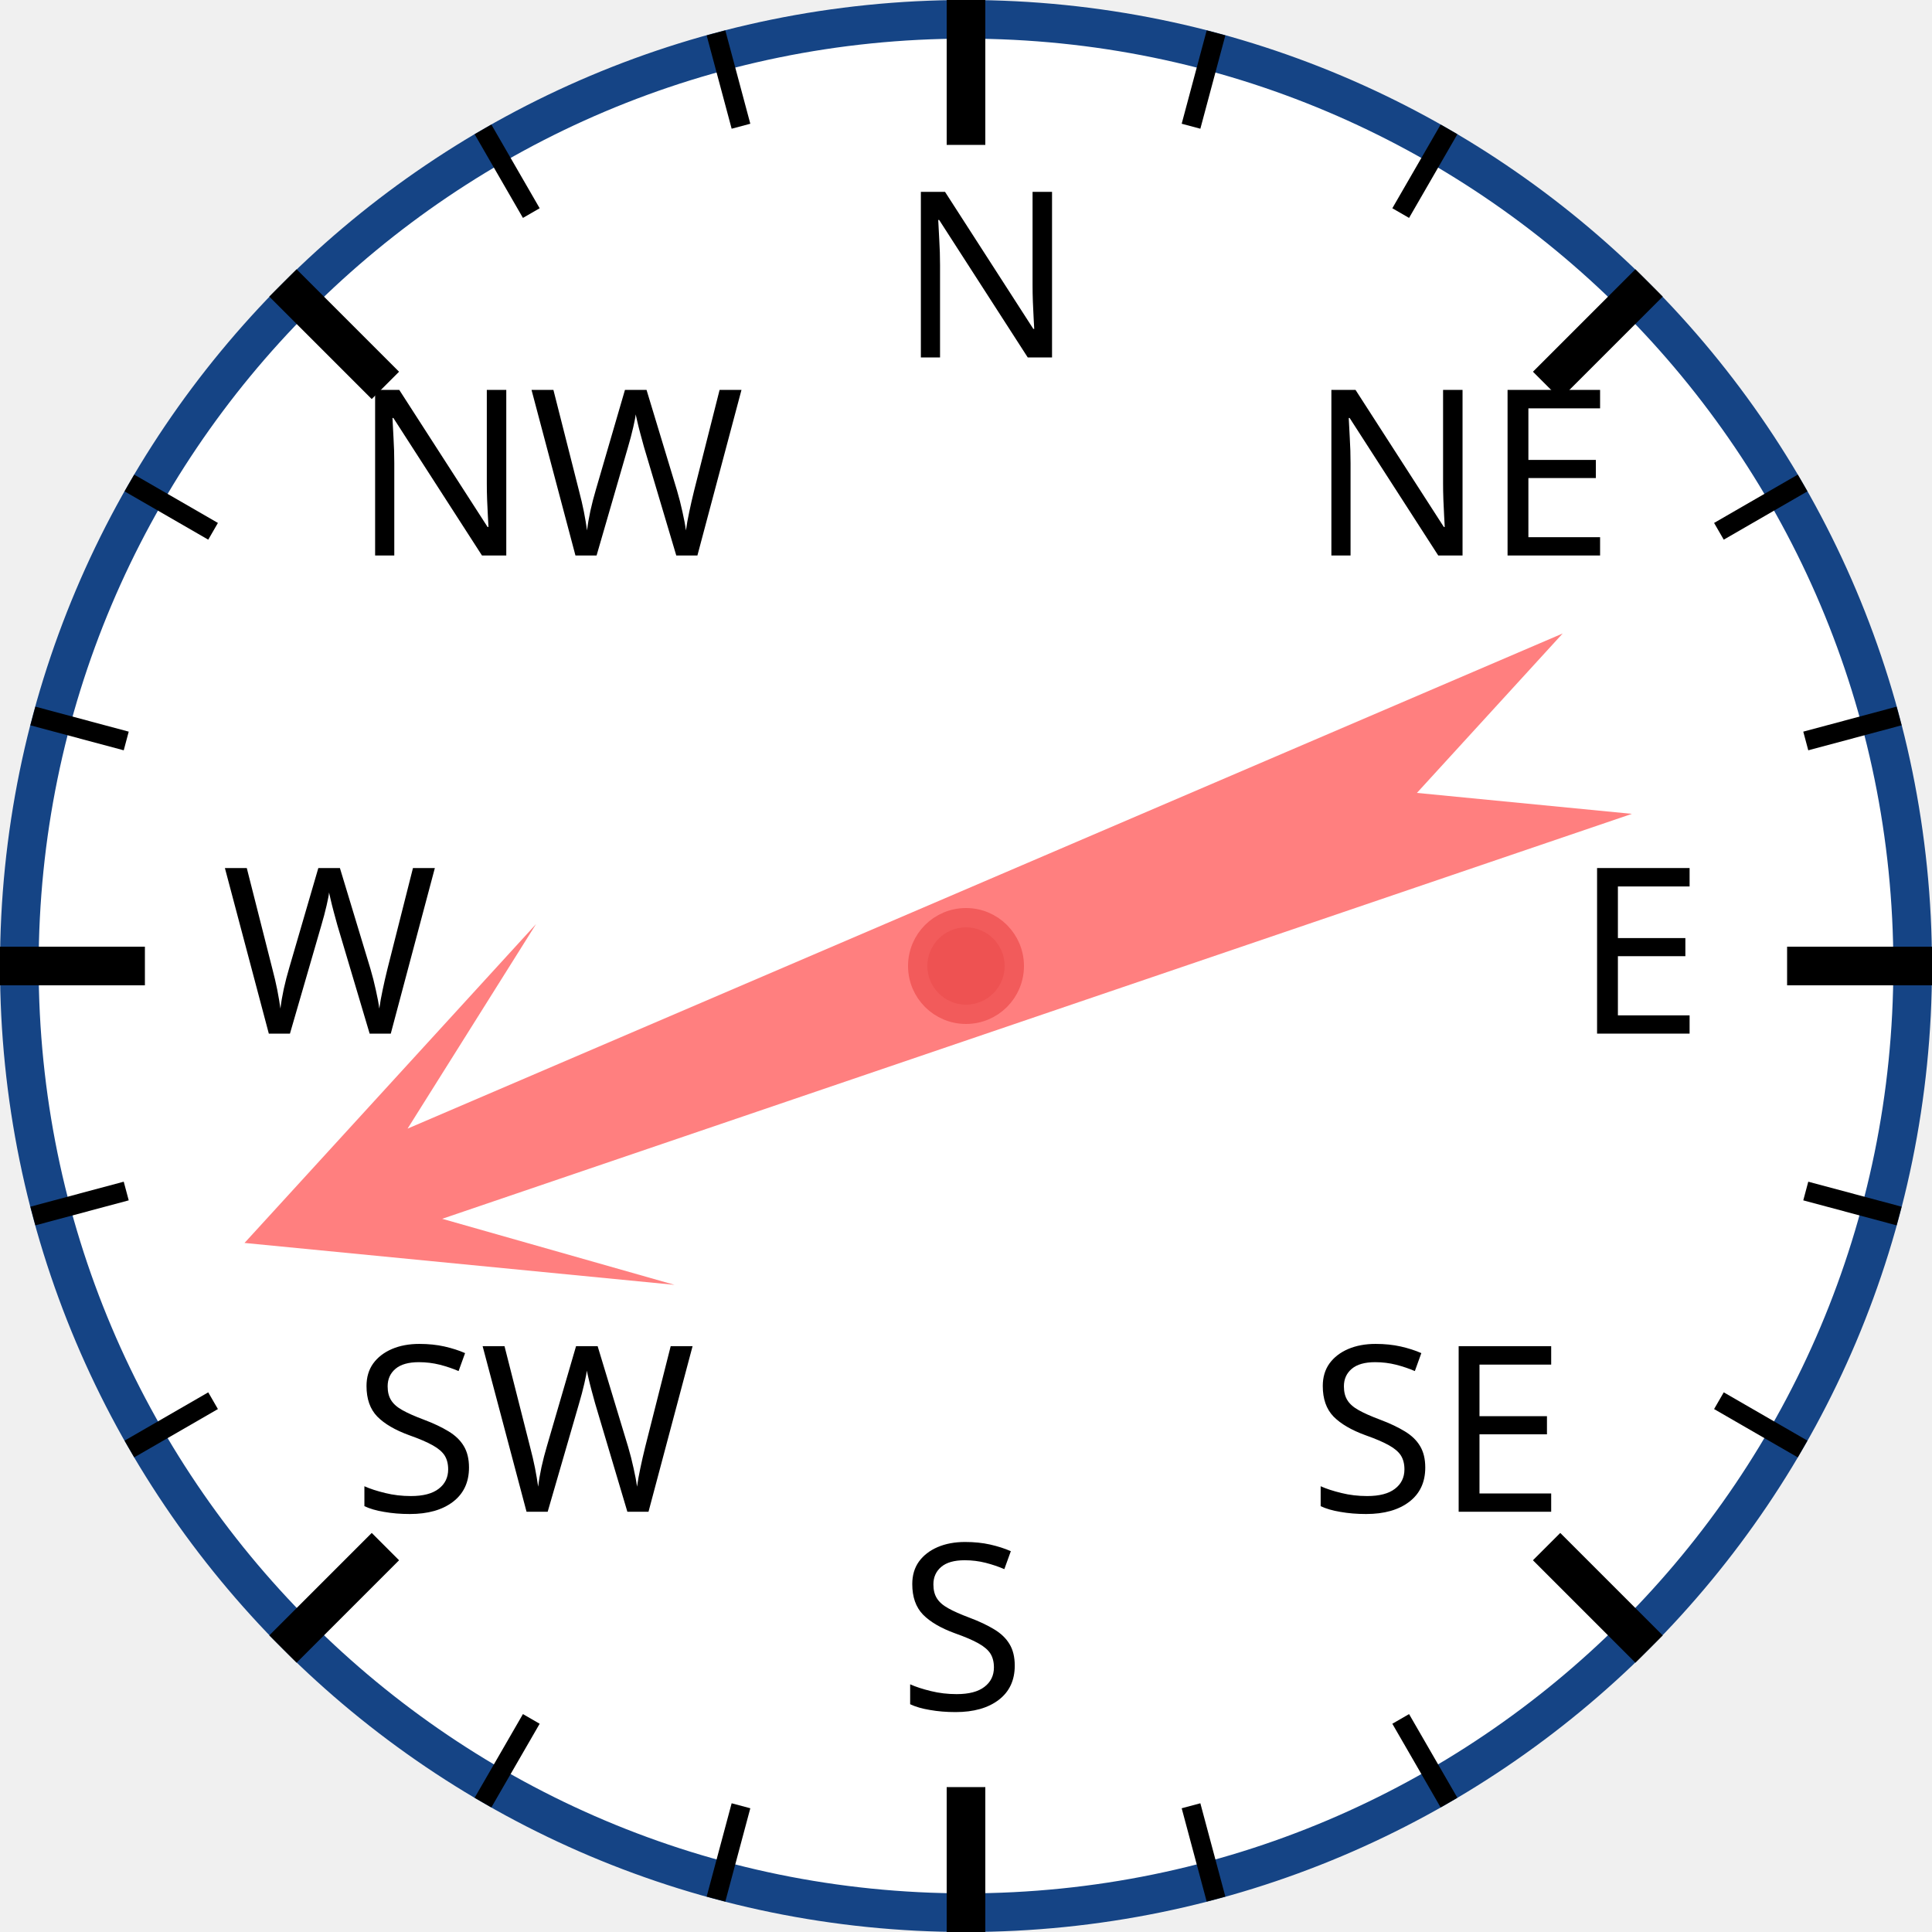
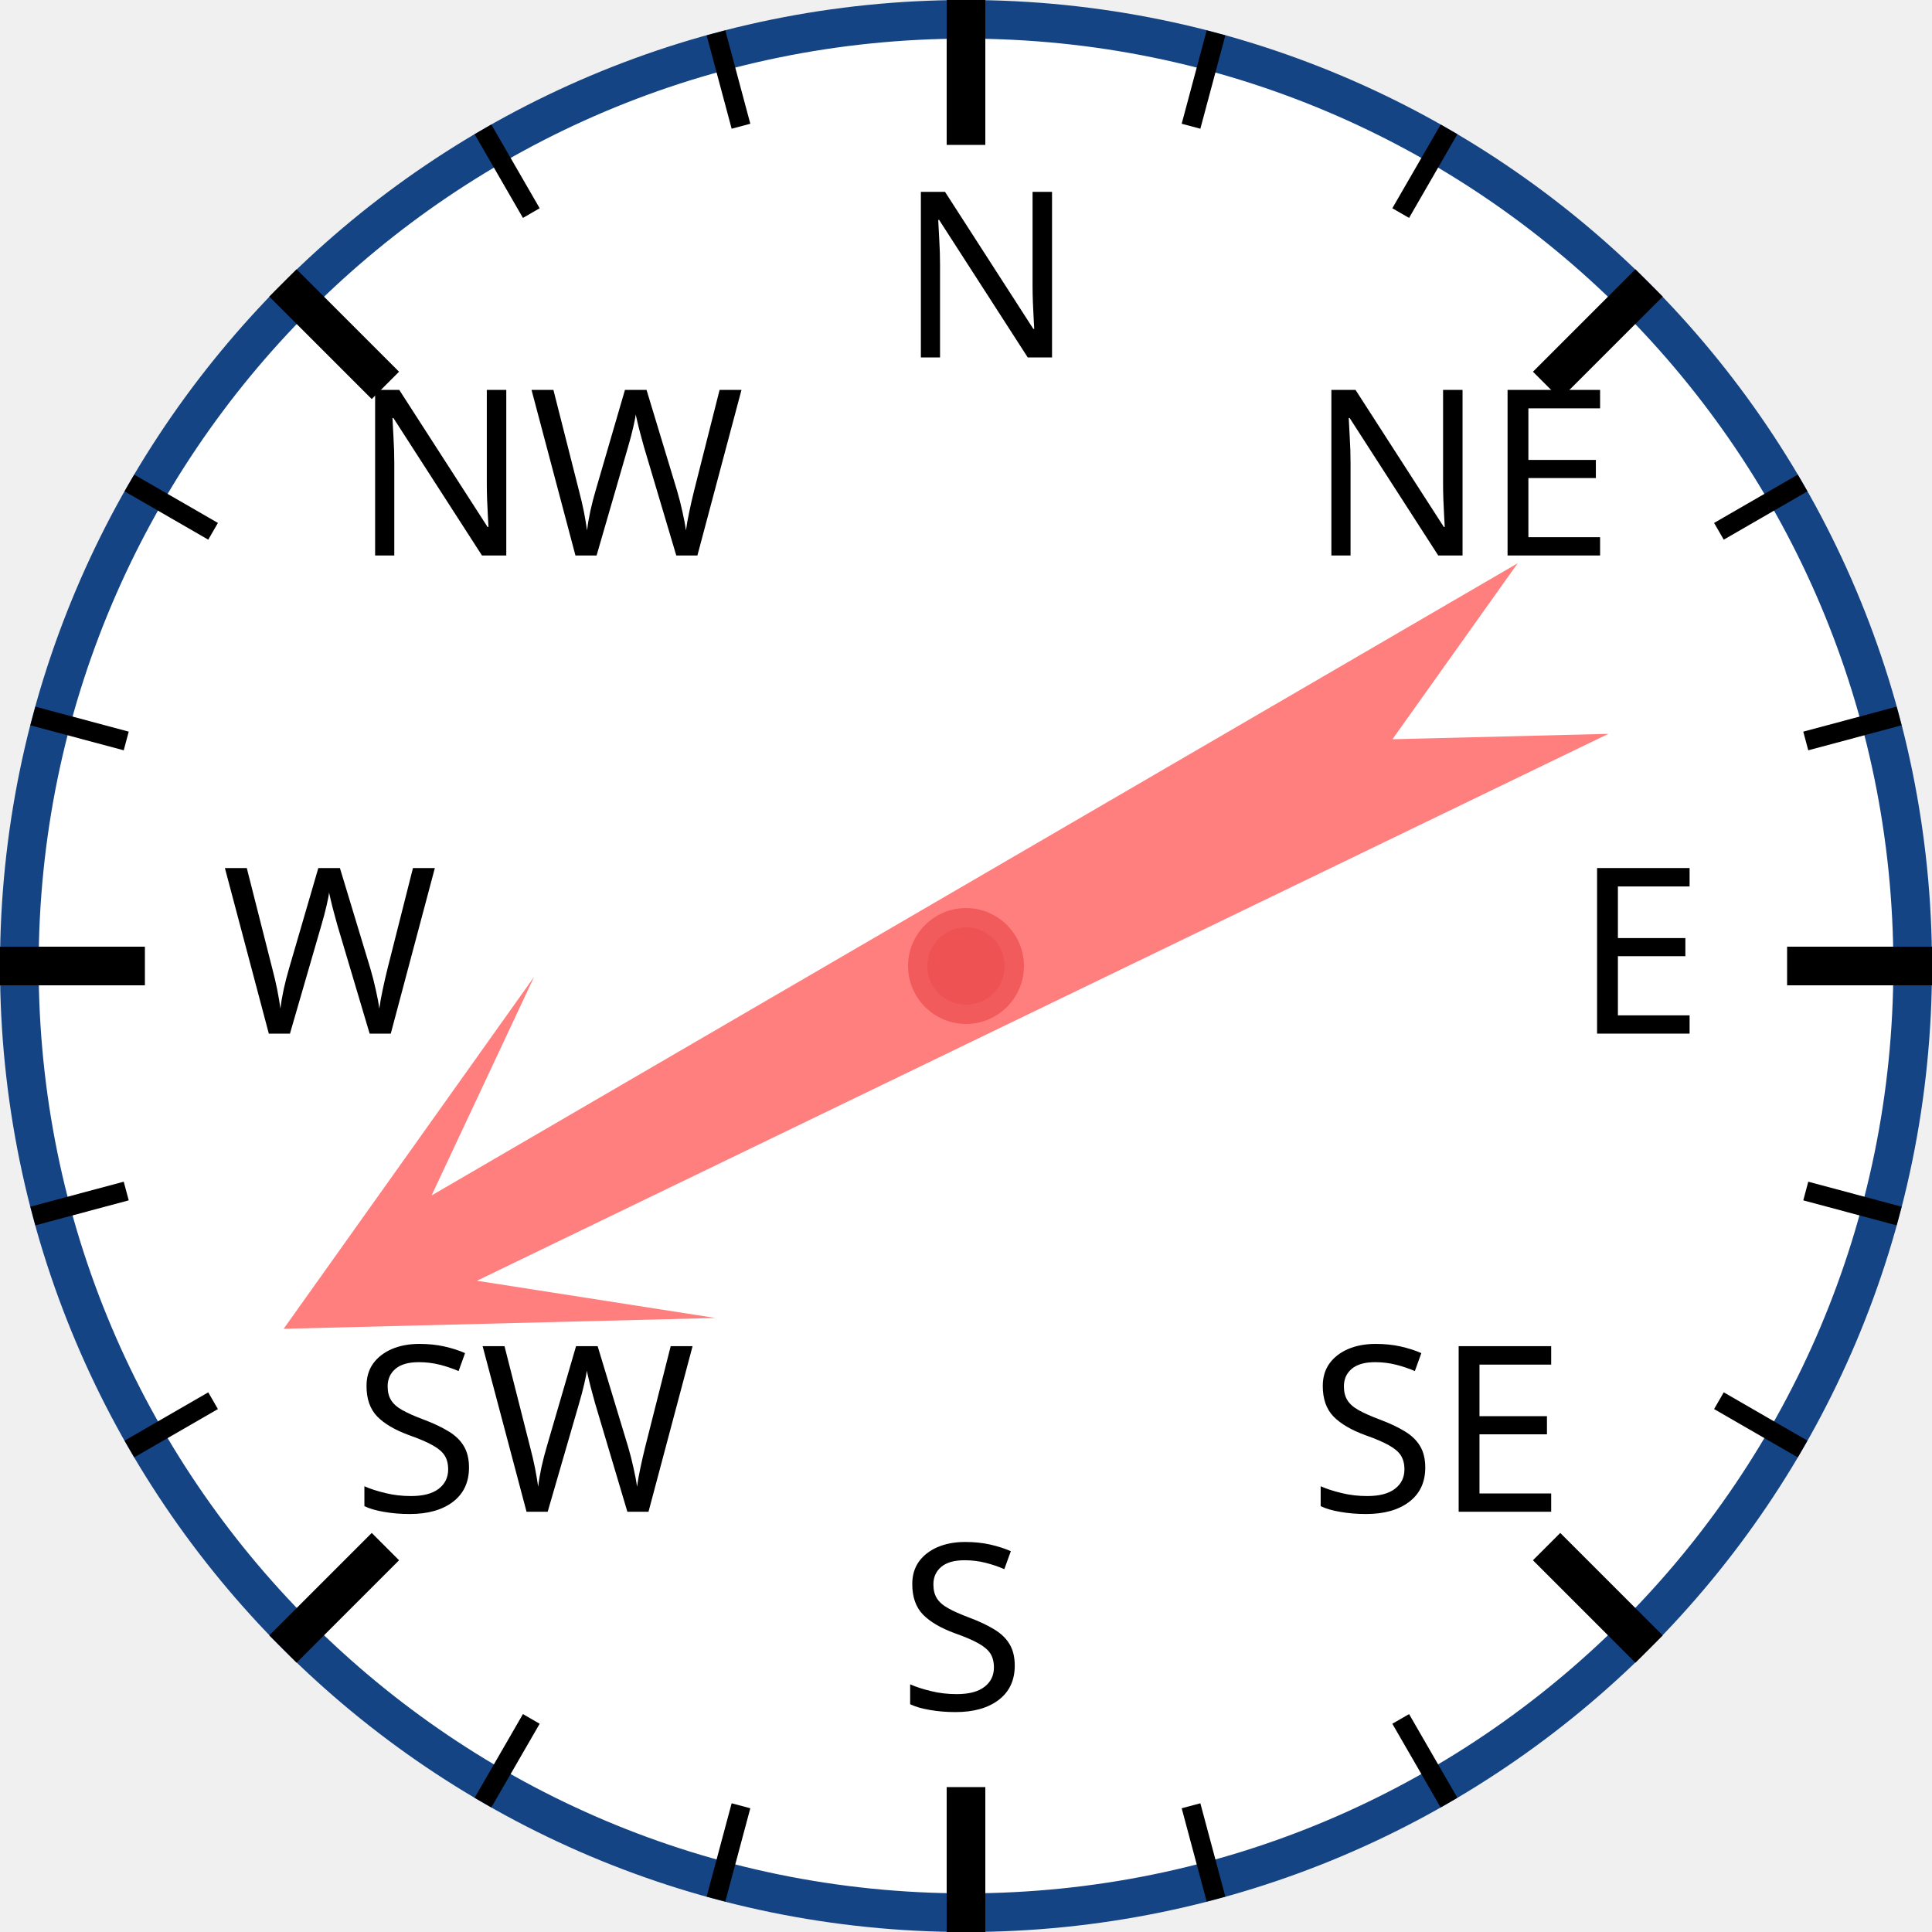
<svg xmlns="http://www.w3.org/2000/svg" width="120px" height="120px" viewBox="0 0 200 200">
  <circle cx="100" cy="100" r="98" style="fill: white; stroke: #154485; stroke-width: 4;" />
  <text x="93.0" y="37.0" style="font-family: sans-serif; font-size: 18pt;">N</text>
  <line x1="100.0" y1="0.0" x2="100.0" y2="15.0" style="stroke: black; stroke-width: 4;" />
  <line x1="74.118" y1="3.407" x2="76.706" y2="13.067" style="stroke: black; stroke-width: 2;" />
  <line x1="50" y1="13.397" x2="55" y2="22.058" style="stroke: black; stroke-width: 2;" />
  <text x="36.503" y="57.503" style="font-family: sans-serif; font-size: 18pt;">NW</text>
  <line x1="29.289" y1="29.289" x2="39.896" y2="39.896" style="stroke: black; stroke-width: 4;" />
  <line x1="13.397" y1="50" x2="22.058" y2="55" style="stroke: black; stroke-width: 2;" />
  <line x1="3.407" y1="74.118" x2="13.067" y2="76.706" style="stroke: black; stroke-width: 2;" />
  <text x="23.0" y="107.0" style="font-family: sans-serif; font-size: 18pt;">W</text>
  <line x1="0.0" y1="100.0" x2="15.0" y2="100.0" style="stroke: black; stroke-width: 4;" />
  <line x1="3.407" y1="125.882" x2="13.067" y2="123.294" style="stroke: black; stroke-width: 2;" />
  <line x1="13.397" y1="150" x2="22.058" y2="145" style="stroke: black; stroke-width: 2;" />
  <text x="36.503" y="156.497" style="font-family: sans-serif; font-size: 18pt;">SW</text>
  <line x1="29.289" y1="170.711" x2="39.896" y2="160.104" style="stroke: black; stroke-width: 4;" />
  <line x1="50" y1="186.603" x2="55" y2="177.942" style="stroke: black; stroke-width: 2;" />
  <line x1="74.118" y1="196.593" x2="76.706" y2="186.933" style="stroke: black; stroke-width: 2;" />
  <text x="93" y="177.0" style="font-family: sans-serif; font-size: 18pt;">S</text>
  <line x1="100" y1="200.0" x2="100" y2="185.0" style="stroke: black; stroke-width: 4;" />
  <line x1="125.882" y1="196.593" x2="123.294" y2="186.933" style="stroke: black; stroke-width: 2;" />
  <line x1="150.0" y1="186.603" x2="145.0" y2="177.942" style="stroke: black; stroke-width: 2;" />
  <text x="135.497" y="156.497" style="font-family: sans-serif; font-size: 18pt;">SE</text>
  <line x1="170.711" y1="170.711" x2="160.104" y2="160.104" style="stroke: black; stroke-width: 4;" />
  <line x1="186.603" y1="150" x2="177.942" y2="145" style="stroke: black; stroke-width: 2;" />
  <line x1="196.593" y1="125.882" x2="186.933" y2="123.294" style="stroke: black; stroke-width: 2;" />
  <text x="163.0" y="107" style="font-family: sans-serif; font-size: 18pt;">E</text>
  <line x1="200.0" y1="100" x2="185.0" y2="100" style="stroke: black; stroke-width: 4;" />
  <line x1="196.593" y1="74.118" x2="186.933" y2="76.706" style="stroke: black; stroke-width: 2;" />
  <line x1="186.603" y1="50" x2="177.942" y2="55" style="stroke: black; stroke-width: 2;" />
  <text x="135.497" y="57.503" style="font-family: sans-serif; font-size: 18pt;">NE</text>
  <line x1="170.711" y1="29.289" x2="160.104" y2="39.896" style="stroke: black; stroke-width: 4;" />
  <line x1="150" y1="13.397" x2="145" y2="22.058" style="stroke: black; stroke-width: 2;" />
  <line x1="125.882" y1="3.407" x2="123.294" y2="13.067" style="stroke: black; stroke-width: 2;" />
-   <polygon points="100 20 120 60 105 40 110 170 100 150 90 170 95 40 80 60" style="fill: red; fill-opacity: 0.5;" transform="rotate(249,100,100)" />
+   <polygon points="100 20 120 60 105 40 110 170 100 150 90 170 95 40 80 60" style="fill: red; fill-opacity: 0.5;" transform="rotate(242,100,100)" />
  <circle cx="100" cy="100" r="5" style="fill: #EE5252; stroke: #F25B5B; stroke-width: 2;" />
</svg>
